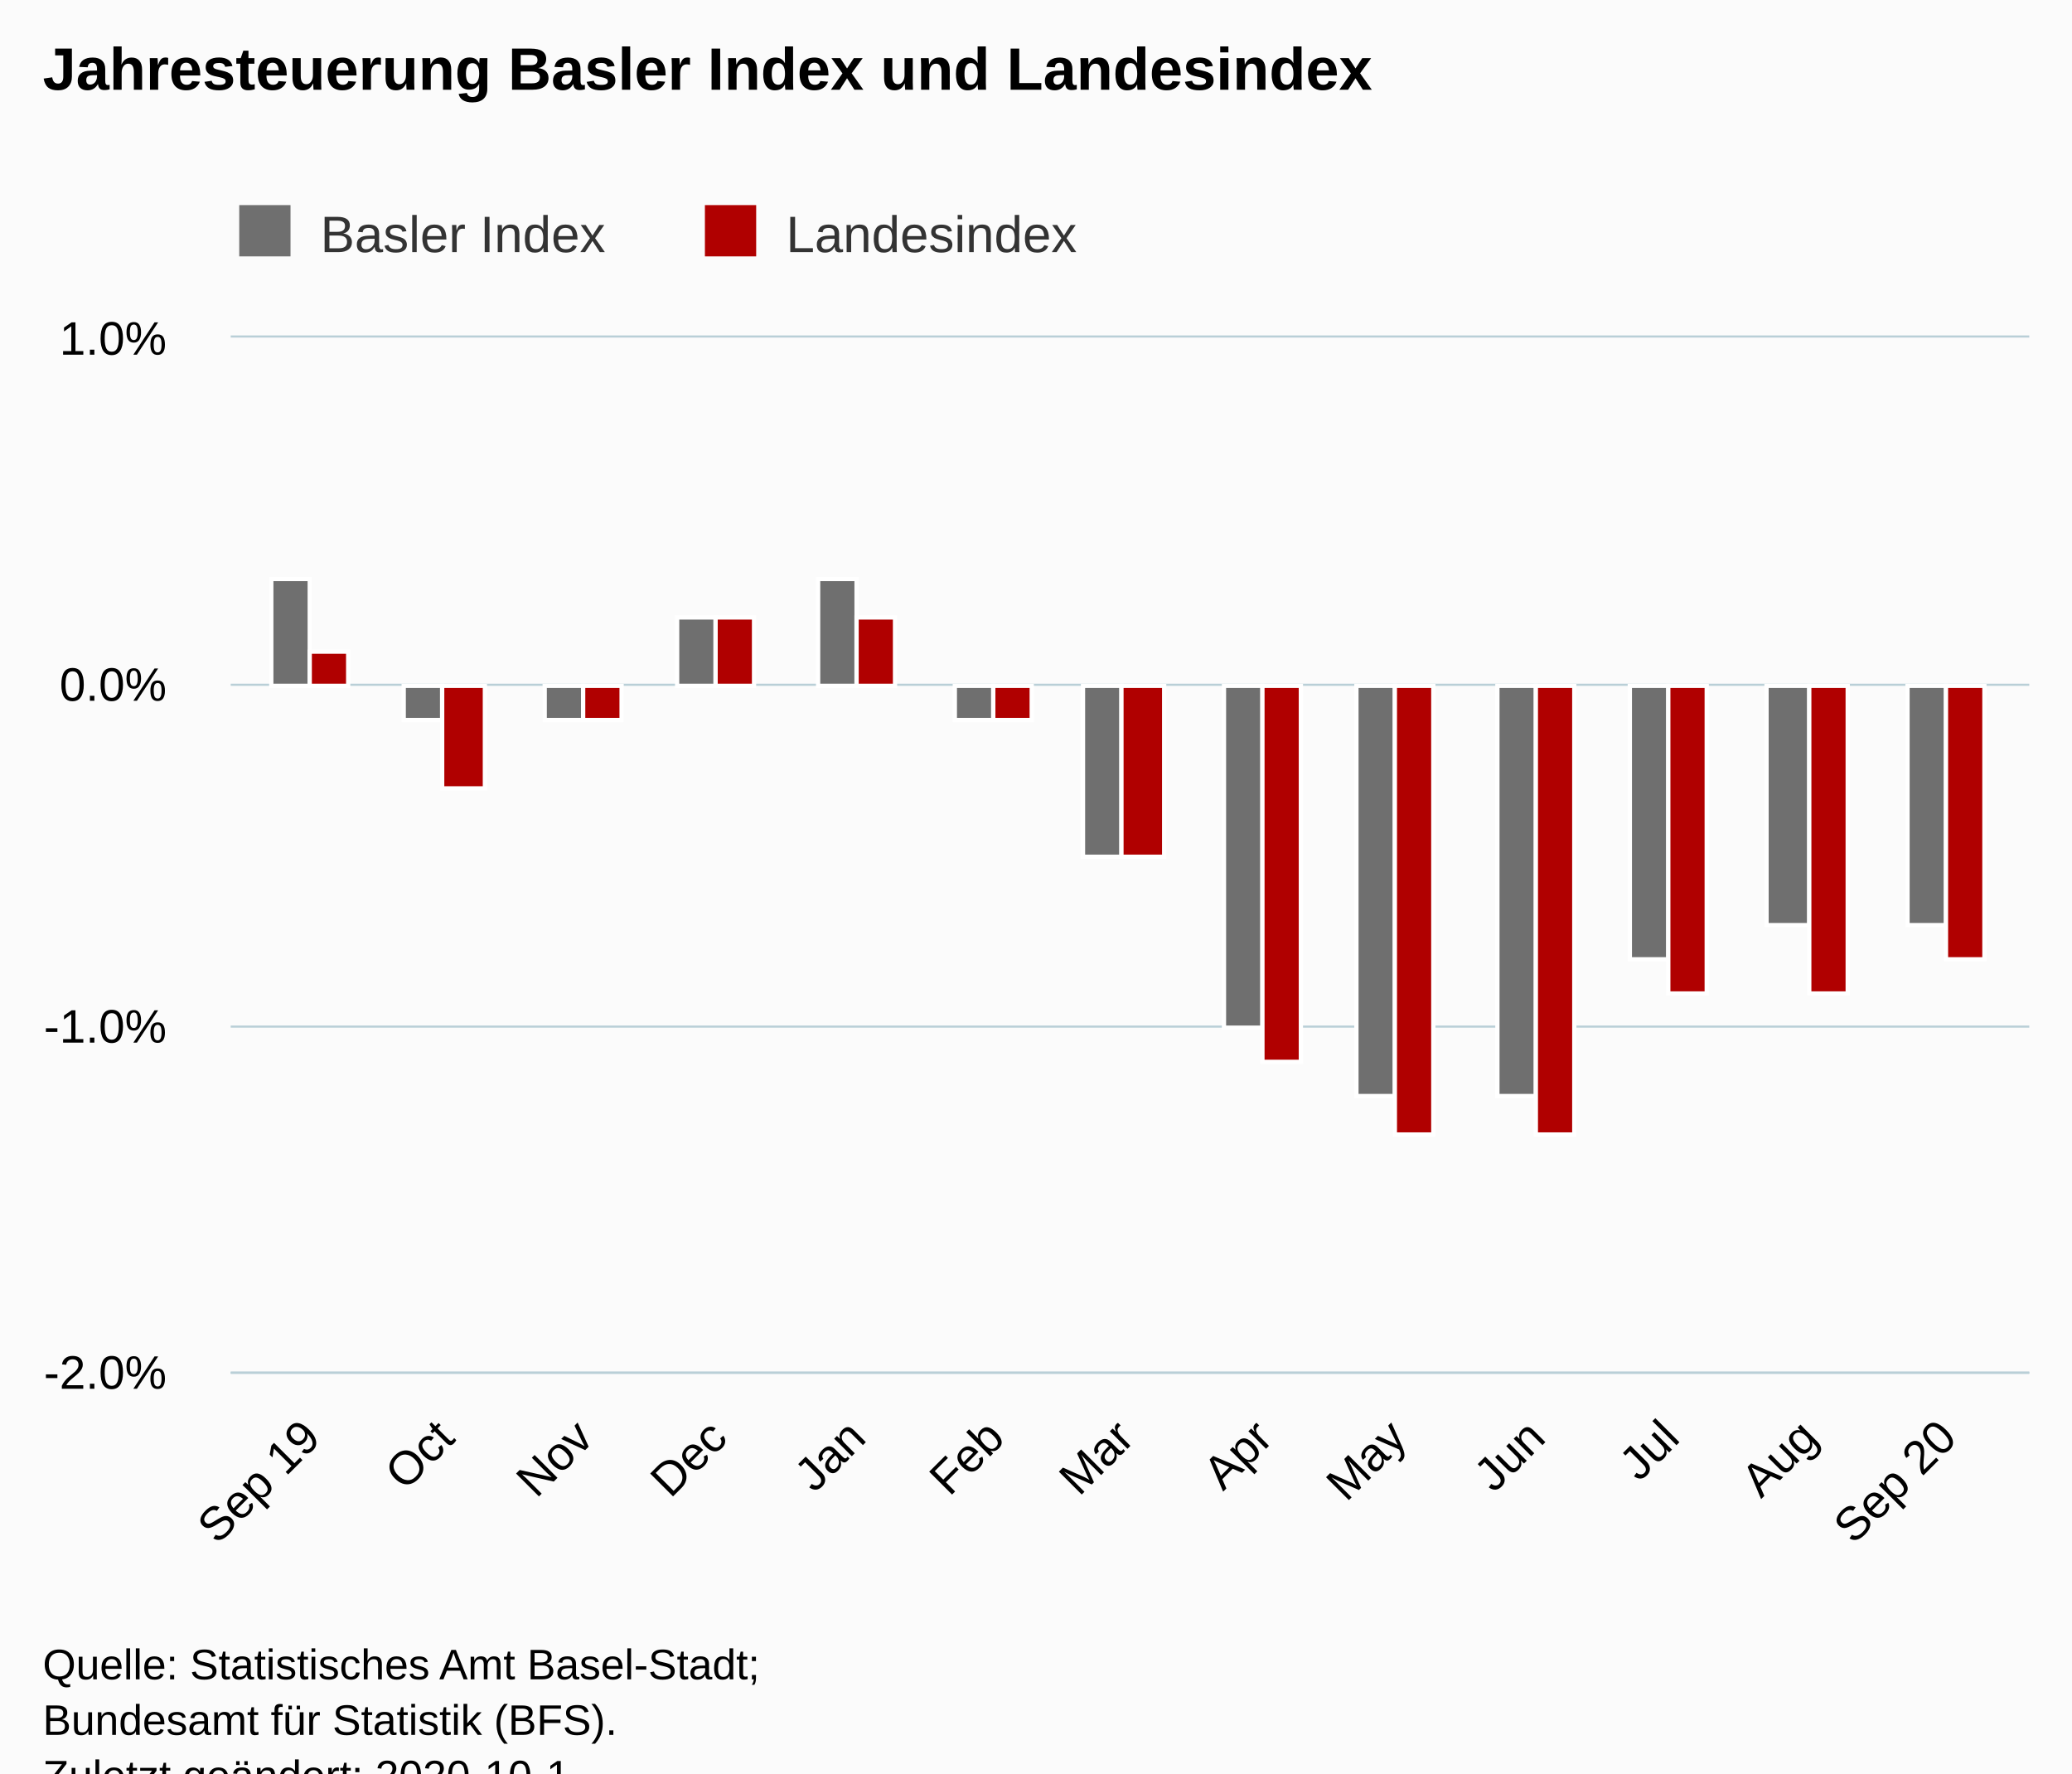
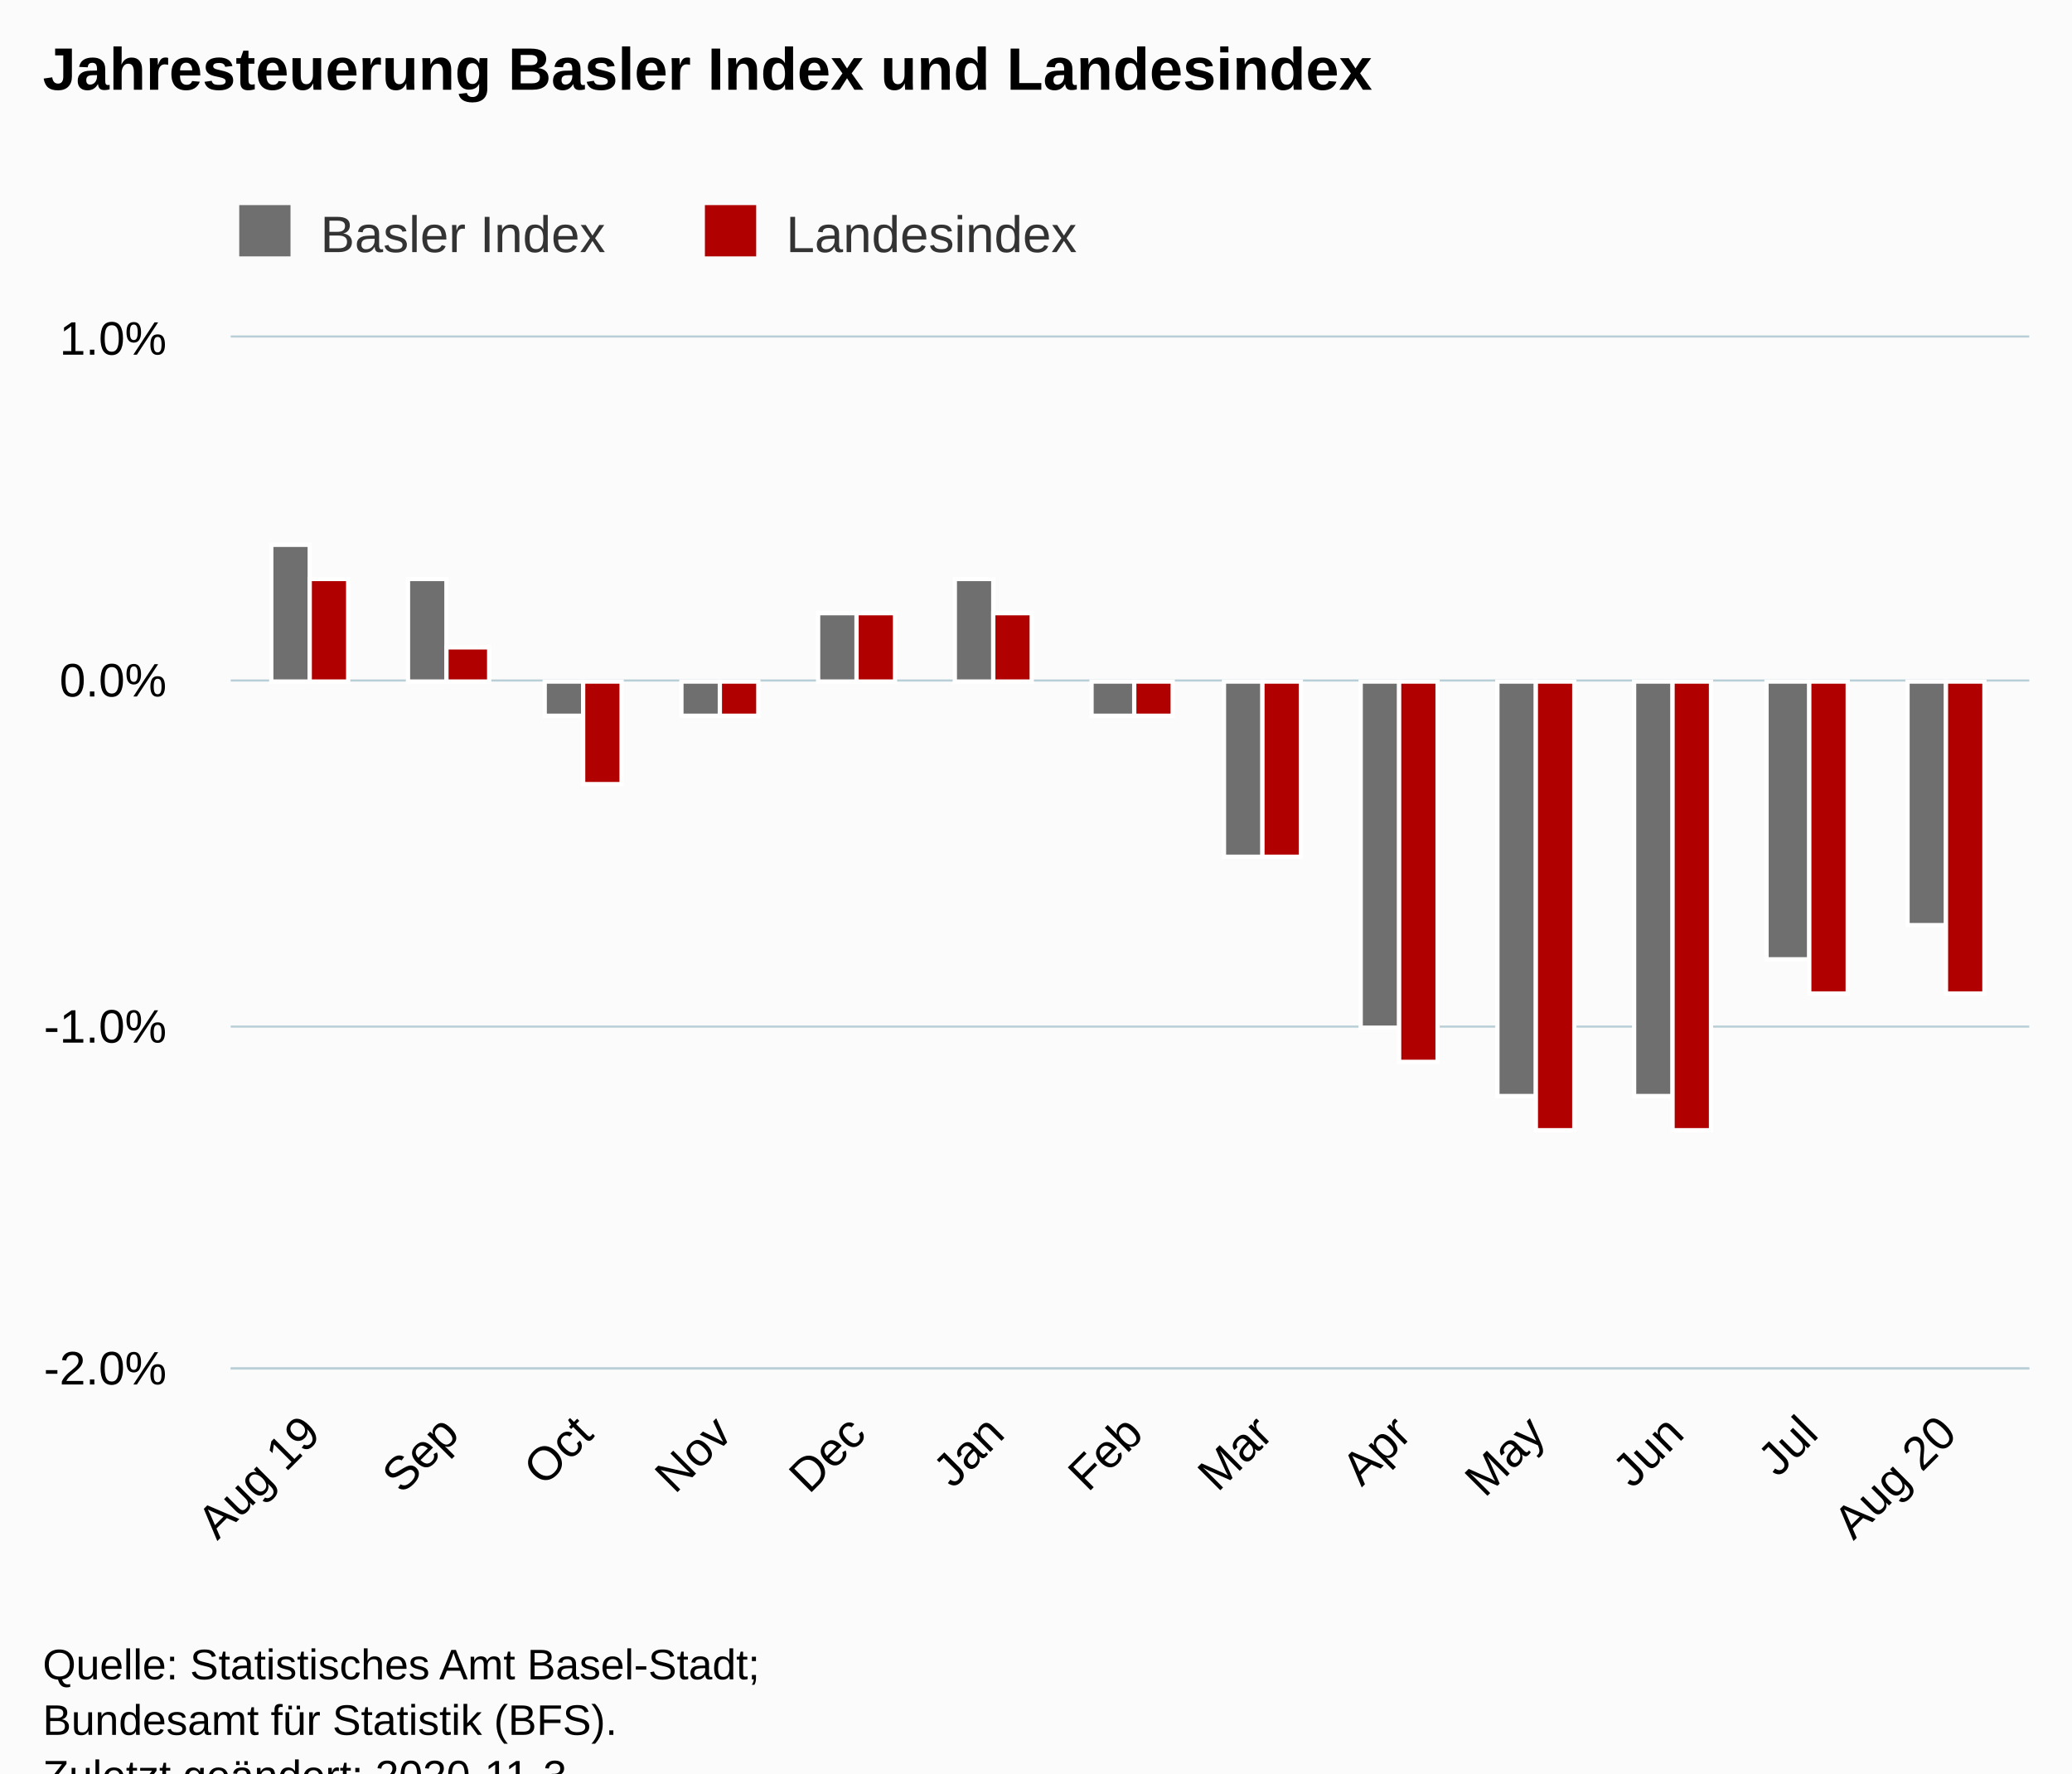
<svg xmlns="http://www.w3.org/2000/svg" version="1.1" class="highcharts-root" style="font-family:Arial;font-size:12px;" viewBox="0 0 485 415">
  <defs>
-     <clipPath id="highcharts-4hblxnb-32-">
-       <rect x="0" y="0" width="421" height="242" fill="none" />
+     <clipPath id="highcharts-034k48u-32-">
+       <rect x="0" y="0" width="421" height="241" fill="none" />
    </clipPath>
-     <clipPath id="highcharts-4hblxnb-46-">
-       <rect x="0" y="0" width="421" height="242" fill="none" />
+     <clipPath id="highcharts-034k48u-46-">
+       <rect x="0" y="0" width="421" height="241" fill="none" />
    </clipPath>
  </defs>
  <rect fill="#fbfbfb" class="highcharts-background" x="0" y="0" width="485" height="428" rx="0" ry="0" />
-   <rect fill="none" class="highcharts-plot-background" x="54" y="79" width="421" height="242" />
+   <rect fill="none" class="highcharts-plot-background" x="54" y="79" width="421" height="241" />
  <g class="highcharts-pane-group" data-z-index="0" />
  <g class="highcharts-grid highcharts-xaxis-grid" data-z-index="1">
-     <path fill="none" data-z-index="1" class="highcharts-grid-line" d="M 72.5 79 L 72.5 321" opacity="1" />
-     <path fill="none" data-z-index="1" class="highcharts-grid-line" d="M 103.5 79 L 103.5 321" opacity="1" />
-     <path fill="none" data-z-index="1" class="highcharts-grid-line" d="M 136.5 79 L 136.5 321" opacity="1" />
-     <path fill="none" data-z-index="1" class="highcharts-grid-line" d="M 167.5 79 L 167.5 321" opacity="1" />
-     <path fill="none" data-z-index="1" class="highcharts-grid-line" d="M 200.5 79 L 200.5 321" opacity="1" />
-     <path fill="none" data-z-index="1" class="highcharts-grid-line" d="M 232.5 79 L 232.5 321" opacity="1" />
-     <path fill="none" data-z-index="1" class="highcharts-grid-line" d="M 262.5 79 L 262.5 321" opacity="1" />
-     <path fill="none" data-z-index="1" class="highcharts-grid-line" d="M 295.5 79 L 295.5 321" opacity="1" />
-     <path fill="none" data-z-index="1" class="highcharts-grid-line" d="M 326.5 79 L 326.5 321" opacity="1" />
-     <path fill="none" data-z-index="1" class="highcharts-grid-line" d="M 359.5 79 L 359.5 321" opacity="1" />
-     <path fill="none" data-z-index="1" class="highcharts-grid-line" d="M 390.5 79 L 390.5 321" opacity="1" />
-     <path fill="none" data-z-index="1" class="highcharts-grid-line" d="M 422.5 79 L 422.5 321" opacity="1" />
-     <path fill="none" data-z-index="1" class="highcharts-grid-line" d="M 455.5 79 L 455.5 321" opacity="1" />
+     <path fill="none" data-z-index="1" class="highcharts-grid-line" d="M 72.5 79 L 72.5 320" opacity="1" />
+     <path fill="none" data-z-index="1" class="highcharts-grid-line" d="M 104.5 79 L 104.5 320" opacity="1" />
+     <path fill="none" data-z-index="1" class="highcharts-grid-line" d="M 136.5 79 L 136.5 320" opacity="1" />
+     <path fill="none" data-z-index="1" class="highcharts-grid-line" d="M 168.5 79 L 168.5 320" opacity="1" />
+     <path fill="none" data-z-index="1" class="highcharts-grid-line" d="M 200.5 79 L 200.5 320" opacity="1" />
+     <path fill="none" data-z-index="1" class="highcharts-grid-line" d="M 232.5 79 L 232.5 320" opacity="1" />
+     <path fill="none" data-z-index="1" class="highcharts-grid-line" d="M 264.5 79 L 264.5 320" opacity="1" />
+     <path fill="none" data-z-index="1" class="highcharts-grid-line" d="M 295.5 79 L 295.5 320" opacity="1" />
+     <path fill="none" data-z-index="1" class="highcharts-grid-line" d="M 327.5 79 L 327.5 320" opacity="1" />
+     <path fill="none" data-z-index="1" class="highcharts-grid-line" d="M 359.5 79 L 359.5 320" opacity="1" />
+     <path fill="none" data-z-index="1" class="highcharts-grid-line" d="M 391.5 79 L 391.5 320" opacity="1" />
+     <path fill="none" data-z-index="1" class="highcharts-grid-line" d="M 422.5 79 L 422.5 320" opacity="1" />
+     <path fill="none" data-z-index="1" class="highcharts-grid-line" d="M 455.5 79 L 455.5 320" opacity="1" />
  </g>
  <g class="highcharts-grid highcharts-yaxis-grid" data-z-index="1">
-     <path fill="none" stroke="#B9CFD7" stroke-width="0.5" data-z-index="1" class="highcharts-grid-line" d="M 54 321.25 L 475 321.25" opacity="1" />
+     <path fill="none" stroke="#B9CFD7" stroke-width="0.5" data-z-index="1" class="highcharts-grid-line" d="M 54 320.25 L 475 320.25" opacity="1" />
    <path fill="none" stroke="#B9CFD7" stroke-width="0.5" data-z-index="1" class="highcharts-grid-line" d="M 54 240.25 L 475 240.25" opacity="1" />
-     <path fill="none" stroke="#B9CFD7" stroke-width="0.5" data-z-index="1" class="highcharts-grid-line" d="M 54 160.25 L 475 160.25" opacity="1" />
+     <path fill="none" stroke="#B9CFD7" stroke-width="0.5" data-z-index="1" class="highcharts-grid-line" d="M 54 159.25 L 475 159.25" opacity="1" />
    <path fill="none" stroke="#B9CFD7" stroke-width="0.5" data-z-index="1" class="highcharts-grid-line" d="M 54 78.75 L 475 78.75" opacity="1" />
  </g>
-   <rect fill="none" class="highcharts-plot-border" data-z-index="1" x="54" y="79" width="421" height="242" />
+   <rect fill="none" class="highcharts-plot-border" data-z-index="1" x="54" y="79" width="421" height="241" />
  <g class="highcharts-axis highcharts-xaxis" data-z-index="2">
-     <path fill="none" class="highcharts-axis-line" stroke="#B9CFD7" stroke-width="0.5" data-z-index="7" d="M 54 321.25 L 475 321.25" />
+     <path fill="none" class="highcharts-axis-line" stroke="#B9CFD7" stroke-width="0.5" data-z-index="7" d="M 54 320.25 L 475 320.25" />
  </g>
  <g class="highcharts-axis highcharts-yaxis" data-z-index="2">
-     <path fill="none" class="highcharts-axis-line" data-z-index="7" d="M 54 79 L 54 321" />
+     <path fill="none" class="highcharts-axis-line" data-z-index="7" d="M 54 79 L 54 320" />
  </g>
  <g class="highcharts-series-group" data-z-index="3">
-     <g class="highcharts-series highcharts-series-0 highcharts-column-series" data-z-index="0.1" opacity="1" transform="translate(54,79) scale(1 1)" clip-path="url(#highcharts-4hblxnb-46-)">
-       <rect x="9.5" y="56.5" width="9" height="25" fill="rgb(111,111,111)" stroke="#ffffff" stroke-width="1" opacity="1" class="highcharts-point" />
-       <rect x="40.5" y="81.5" width="9" height="8" fill="rgb(111,111,111)" stroke="#ffffff" stroke-width="1" opacity="1" class="highcharts-point highcharts-negative" />
-       <rect x="73.5" y="81.5" width="9" height="8" fill="rgb(111,111,111)" stroke="#ffffff" stroke-width="1" opacity="1" class="highcharts-point highcharts-negative" />
-       <rect x="104.5" y="65.5" width="9" height="16" fill="rgb(111,111,111)" stroke="#ffffff" stroke-width="1" opacity="1" class="highcharts-point" />
-       <rect x="137.5" y="56.5" width="9" height="25" fill="rgb(111,111,111)" stroke="#ffffff" stroke-width="1" opacity="1" class="highcharts-point" />
-       <rect x="169.5" y="81.5" width="9" height="8" fill="rgb(111,111,111)" stroke="#ffffff" stroke-width="1" opacity="1" class="highcharts-point highcharts-negative" />
-       <rect x="199.5" y="81.5" width="9" height="40" fill="rgb(111,111,111)" stroke="#ffffff" stroke-width="1" opacity="1" class="highcharts-point highcharts-negative" />
-       <rect x="232.5" y="81.5" width="9" height="80" fill="rgb(111,111,111)" stroke="#ffffff" stroke-width="1" opacity="1" class="highcharts-point highcharts-negative" />
-       <rect x="263.5" y="81.5" width="9" height="96" fill="rgb(111,111,111)" stroke="#ffffff" stroke-width="1" opacity="1" class="highcharts-point highcharts-negative" />
-       <rect x="296.5" y="81.5" width="9" height="96" fill="rgb(111,111,111)" stroke="#ffffff" stroke-width="1" opacity="1" class="highcharts-point highcharts-negative" />
-       <rect x="327.5" y="81.5" width="9" height="64" fill="rgb(111,111,111)" stroke="#ffffff" stroke-width="1" opacity="1" class="highcharts-point highcharts-negative" />
-       <rect x="359.5" y="81.5" width="10" height="56" fill="rgb(111,111,111)" stroke="#ffffff" stroke-width="1" opacity="1" class="highcharts-point highcharts-negative" />
-       <rect x="392.5" y="81.5" width="9" height="56" fill="rgb(111,111,111)" stroke="#ffffff" stroke-width="1" opacity="1" class="highcharts-point highcharts-negative" />
+     <g class="highcharts-series highcharts-series-0 highcharts-column-series" data-z-index="0.1" opacity="1" transform="translate(54,79) scale(1 1)" clip-path="url(#highcharts-034k48u-46-)">
+       <rect x="9.5" y="48.5" width="9" height="32" fill="rgb(111,111,111)" stroke="#ffffff" stroke-width="1" opacity="1" class="highcharts-point" />
+       <rect x="41.5" y="56.5" width="9" height="24" fill="rgb(111,111,111)" stroke="#ffffff" stroke-width="1" opacity="1" class="highcharts-point" />
+       <rect x="73.5" y="80.5" width="9" height="8" fill="rgb(111,111,111)" stroke="#ffffff" stroke-width="1" opacity="1" class="highcharts-point highcharts-negative" />
+       <rect x="105.5" y="80.5" width="9" height="8" fill="rgb(111,111,111)" stroke="#ffffff" stroke-width="1" opacity="1" class="highcharts-point highcharts-negative" />
+       <rect x="137.5" y="64.5" width="9" height="16" fill="rgb(111,111,111)" stroke="#ffffff" stroke-width="1" opacity="1" class="highcharts-point" />
+       <rect x="169.5" y="56.5" width="9" height="24" fill="rgb(111,111,111)" stroke="#ffffff" stroke-width="1" opacity="1" class="highcharts-point" />
+       <rect x="201.5" y="80.5" width="10" height="8" fill="rgb(111,111,111)" stroke="#ffffff" stroke-width="1" opacity="1" class="highcharts-point highcharts-negative" />
+       <rect x="232.5" y="80.5" width="9" height="41" fill="rgb(111,111,111)" stroke="#ffffff" stroke-width="1" opacity="1" class="highcharts-point highcharts-negative" />
+       <rect x="264.5" y="80.5" width="9" height="81" fill="rgb(111,111,111)" stroke="#ffffff" stroke-width="1" opacity="1" class="highcharts-point highcharts-negative" />
+       <rect x="296.5" y="80.5" width="9" height="97" fill="rgb(111,111,111)" stroke="#ffffff" stroke-width="1" opacity="1" class="highcharts-point highcharts-negative" />
+       <rect x="328.5" y="80.5" width="9" height="97" fill="rgb(111,111,111)" stroke="#ffffff" stroke-width="1" opacity="1" class="highcharts-point highcharts-negative" />
+       <rect x="359.5" y="80.5" width="10" height="65" fill="rgb(111,111,111)" stroke="#ffffff" stroke-width="1" opacity="1" class="highcharts-point highcharts-negative" />
+       <rect x="392.5" y="80.5" width="9" height="57" fill="rgb(111,111,111)" stroke="#ffffff" stroke-width="1" opacity="1" class="highcharts-point highcharts-negative" />
    </g>
    <g class="highcharts-markers highcharts-series-0 highcharts-column-series" data-z-index="0.1" opacity="1" transform="translate(54,79) scale(1 1)" clip-path="none" />
-     <g class="highcharts-series highcharts-series-1 highcharts-column-series" data-z-index="0.1" opacity="1" transform="translate(54,79) scale(1 1)" clip-path="url(#highcharts-4hblxnb-46-)">
-       <rect x="18.5" y="73.5" width="9" height="8" fill="rgb(176,0,0)" stroke="#ffffff" stroke-width="1" opacity="1" class="highcharts-point" />
-       <rect x="49.5" y="81.5" width="10" height="24" fill="rgb(176,0,0)" stroke="#ffffff" stroke-width="1" opacity="1" class="highcharts-point highcharts-negative" />
-       <rect x="82.5" y="81.5" width="9" height="8" fill="rgb(176,0,0)" stroke="#ffffff" stroke-width="1" opacity="1" class="highcharts-point highcharts-negative" />
-       <rect x="113.5" y="65.5" width="9" height="16" fill="rgb(176,0,0)" stroke="#ffffff" stroke-width="1" opacity="1" class="highcharts-point" />
-       <rect x="146.5" y="65.5" width="9" height="16" fill="rgb(176,0,0)" stroke="#ffffff" stroke-width="1" opacity="1" class="highcharts-point" />
-       <rect x="178.5" y="81.5" width="9" height="8" fill="rgb(176,0,0)" stroke="#ffffff" stroke-width="1" opacity="1" class="highcharts-point highcharts-negative" />
-       <rect x="208.5" y="81.5" width="10" height="40" fill="rgb(176,0,0)" stroke="#ffffff" stroke-width="1" opacity="1" class="highcharts-point highcharts-negative" />
-       <rect x="241.5" y="81.5" width="9" height="88" fill="rgb(176,0,0)" stroke="#ffffff" stroke-width="1" opacity="1" class="highcharts-point highcharts-negative" />
-       <rect x="272.5" y="81.5" width="9" height="105" fill="rgb(176,0,0)" stroke="#ffffff" stroke-width="1" opacity="1" class="highcharts-point highcharts-negative" />
-       <rect x="305.5" y="81.5" width="9" height="105" fill="rgb(176,0,0)" stroke="#ffffff" stroke-width="1" opacity="1" class="highcharts-point highcharts-negative" />
-       <rect x="336.5" y="81.5" width="9" height="72" fill="rgb(176,0,0)" stroke="#ffffff" stroke-width="1" opacity="1" class="highcharts-point highcharts-negative" />
-       <rect x="369.5" y="81.5" width="9" height="72" fill="rgb(176,0,0)" stroke="#ffffff" stroke-width="1" opacity="1" class="highcharts-point highcharts-negative" />
-       <rect x="401.5" y="81.5" width="9" height="64" fill="rgb(176,0,0)" stroke="#ffffff" stroke-width="1" opacity="1" class="highcharts-point highcharts-negative" />
+     <g class="highcharts-series highcharts-series-1 highcharts-column-series" data-z-index="0.1" opacity="1" transform="translate(54,79) scale(1 1)" clip-path="url(#highcharts-034k48u-46-)">
+       <rect x="18.5" y="56.5" width="9" height="24" fill="rgb(176,0,0)" stroke="#ffffff" stroke-width="1" opacity="1" class="highcharts-point" />
+       <rect x="50.5" y="72.5" width="10" height="8" fill="rgb(176,0,0)" stroke="#ffffff" stroke-width="1" opacity="1" class="highcharts-point" />
+       <rect x="82.5" y="80.5" width="9" height="24" fill="rgb(176,0,0)" stroke="#ffffff" stroke-width="1" opacity="1" class="highcharts-point highcharts-negative" />
+       <rect x="114.5" y="80.5" width="9" height="8" fill="rgb(176,0,0)" stroke="#ffffff" stroke-width="1" opacity="1" class="highcharts-point highcharts-negative" />
+       <rect x="146.5" y="64.5" width="9" height="16" fill="rgb(176,0,0)" stroke="#ffffff" stroke-width="1" opacity="1" class="highcharts-point" />
+       <rect x="178.5" y="64.5" width="9" height="16" fill="rgb(176,0,0)" stroke="#ffffff" stroke-width="1" opacity="1" class="highcharts-point" />
+       <rect x="211.5" y="80.5" width="9" height="8" fill="rgb(176,0,0)" stroke="#ffffff" stroke-width="1" opacity="1" class="highcharts-point highcharts-negative" />
+       <rect x="241.5" y="80.5" width="9" height="41" fill="rgb(176,0,0)" stroke="#ffffff" stroke-width="1" opacity="1" class="highcharts-point highcharts-negative" />
+       <rect x="273.5" y="80.5" width="9" height="89" fill="rgb(176,0,0)" stroke="#ffffff" stroke-width="1" opacity="1" class="highcharts-point highcharts-negative" />
+       <rect x="305.5" y="80.5" width="9" height="105" fill="rgb(176,0,0)" stroke="#ffffff" stroke-width="1" opacity="1" class="highcharts-point highcharts-negative" />
+       <rect x="337.5" y="80.5" width="9" height="105" fill="rgb(176,0,0)" stroke="#ffffff" stroke-width="1" opacity="1" class="highcharts-point highcharts-negative" />
+       <rect x="369.5" y="80.5" width="9" height="73" fill="rgb(176,0,0)" stroke="#ffffff" stroke-width="1" opacity="1" class="highcharts-point highcharts-negative" />
+       <rect x="401.5" y="80.5" width="9" height="73" fill="rgb(176,0,0)" stroke="#ffffff" stroke-width="1" opacity="1" class="highcharts-point highcharts-negative" />
    </g>
    <g class="highcharts-markers highcharts-series-1 highcharts-column-series" data-z-index="0.1" opacity="1" transform="translate(54,79) scale(1 1)" clip-path="none" />
  </g>
  <text x="10" text-anchor="start" class="highcharts-title" data-z-index="4" style="color:#000000;font-size:14px;font-weight:bold;fill:#000000;" y="21">
    <tspan>Jahresteuerung Basler Index und Landesindex</tspan>
  </text>
  <text x="10" text-anchor="start" class="highcharts-subtitle" data-z-index="4" style="color:#000000;font-size:12px;font-weight:normal;fill:#000000;" y="40" />
  <text x="10" text-anchor="start" class="highcharts-caption" data-z-index="4" style="color:#666666;fill:#666666;" y="375" />
  <g class="highcharts-legend" data-z-index="7" transform="translate(46,41)">
    <rect fill="none" class="highcharts-legend-box" rx="0" ry="0" x="0" y="0" width="217" height="26" visibility="visible" />
    <g data-z-index="1">
      <g>
        <g class="highcharts-legend-item highcharts-column-series highcharts-color-undefined highcharts-series-0" data-z-index="1" transform="translate(8,3)">
          <text x="21" style="color:#333333;cursor:pointer;font-size:12px;font-weight:normal;fill:#333333;" text-anchor="start" data-z-index="2" y="15">
            <tspan>Basler Index</tspan>
          </text>
          <rect x="2" y="4" width="12" height="12" fill="rgb(111,111,111)" class="highcharts-point" data-z-index="3" />
        </g>
        <g class="highcharts-legend-item highcharts-column-series highcharts-color-undefined highcharts-series-1" data-z-index="1" transform="translate(117,3)">
          <text x="21" y="15" style="color:#333333;cursor:pointer;font-size:12px;font-weight:normal;fill:#333333;" text-anchor="start" data-z-index="2">
            <tspan>Landesindex</tspan>
          </text>
          <rect x="2" y="4" width="12" height="12" fill="rgb(176,0,0)" class="highcharts-point" data-z-index="3" />
        </g>
      </g>
    </g>
  </g>
  <g class="highcharts-axis-labels highcharts-xaxis-labels" data-z-index="7">
-     <text x="75.509" style="color:#000000;cursor:default;font-size:11px;fill:#000000;" text-anchor="end" transform="translate(0,0) rotate(-45 75.5087 337)" y="337" opacity="1">
-       <tspan>Sep 19</tspan>
+     <text x="75.509" style="color:#000000;cursor:default;font-size:11px;fill:#000000;" text-anchor="end" transform="translate(0,0) rotate(-45 75.5087 336)" y="336" opacity="1">
+       <tspan>Aug 19</tspan>
    </text>
-     <text x="106.902" style="color:#000000;cursor:default;font-size:11px;fill:#000000;" text-anchor="end" transform="translate(0,0) rotate(-45 106.9016 337)" y="337" opacity="1">Oct</text>
-     <text x="139.341" style="color:#000000;cursor:default;font-size:11px;fill:#000000;" text-anchor="end" transform="translate(0,0) rotate(-45 139.341 337)" y="337" opacity="1">Nov</text>
-     <text x="170.734" style="color:#000000;cursor:default;font-size:11px;fill:#000000;" text-anchor="end" transform="translate(0,0) rotate(-45 170.7339 337)" y="337" opacity="1">Dec</text>
-     <text x="203.173" style="color:#000000;cursor:default;font-size:11px;fill:#000000;" text-anchor="end" transform="translate(0,0) rotate(-45 203.1732 337)" y="337" opacity="1">Jan</text>
-     <text x="235.613" style="color:#000000;cursor:default;font-size:11px;fill:#000000;" text-anchor="end" transform="translate(0,0) rotate(-45 235.6126 337)" y="337" opacity="1">Feb</text>
-     <text x="265.959" style="color:#000000;cursor:default;font-size:11px;fill:#000000;" text-anchor="end" transform="translate(0,0) rotate(-45 265.9591 337)" y="337" opacity="1">Mar</text>
-     <text x="298.398" style="color:#000000;cursor:default;font-size:11px;fill:#000000;" text-anchor="end" transform="translate(0,0) rotate(-45 298.3984 337)" y="337" opacity="1">Apr</text>
-     <text x="329.791" style="color:#000000;cursor:default;font-size:11px;fill:#000000;" text-anchor="end" transform="translate(0,0) rotate(-45 329.7914 337)" y="337" opacity="1">May</text>
-     <text x="362.231" style="color:#000000;cursor:default;font-size:11px;fill:#000000;" text-anchor="end" transform="translate(0,0) rotate(-45 362.2307 337)" y="337" opacity="1">Jun</text>
-     <text x="393.624" style="color:#000000;cursor:default;font-size:11px;fill:#000000;" text-anchor="end" transform="translate(0,0) rotate(-45 393.6236 337)" y="337" opacity="1">Jul</text>
-     <text x="426.063" style="color:#000000;cursor:default;font-size:11px;fill:#000000;" text-anchor="end" transform="translate(0,0) rotate(-45 426.063 337)" y="337" opacity="1">Aug</text>
-     <text x="458.502" style="color:#000000;cursor:default;font-size:11px;fill:#000000;" text-anchor="end" transform="translate(0,0) rotate(-45 458.5023 337)" y="337" opacity="1">
-       <tspan>Sep 20</tspan>
+     <text x="107.948" style="color:#000000;cursor:default;font-size:11px;fill:#000000;" text-anchor="end" transform="translate(0,0) rotate(-45 107.9481 336)" y="336" opacity="1">Sep</text>
+     <text x="139.341" style="color:#000000;cursor:default;font-size:11px;fill:#000000;" text-anchor="end" transform="translate(0,0) rotate(-45 139.341 336)" y="336" opacity="1">Oct</text>
+     <text x="171.78" style="color:#000000;cursor:default;font-size:11px;fill:#000000;" text-anchor="end" transform="translate(0,0) rotate(-45 171.7803 336)" y="336" opacity="1">Nov</text>
+     <text x="203.173" style="color:#000000;cursor:default;font-size:11px;fill:#000000;" text-anchor="end" transform="translate(0,0) rotate(-45 203.1732 336)" y="336" opacity="1">Dec</text>
+     <text x="235.613" style="color:#000000;cursor:default;font-size:11px;fill:#000000;" text-anchor="end" transform="translate(0,0) rotate(-45 235.6126 336)" y="336" opacity="1">Jan</text>
+     <text x="268.052" style="color:#000000;cursor:default;font-size:11px;fill:#000000;" text-anchor="end" transform="translate(0,0) rotate(-45 268.052 336)" y="336" opacity="1">Feb</text>
+     <text x="298.398" style="color:#000000;cursor:default;font-size:11px;fill:#000000;" text-anchor="end" transform="translate(0,0) rotate(-45 298.3984 336)" y="336" opacity="1">Mar</text>
+     <text x="330.838" style="color:#000000;cursor:default;font-size:11px;fill:#000000;" text-anchor="end" transform="translate(0,0) rotate(-45 330.8378 336)" y="336" opacity="1">Apr</text>
+     <text x="362.231" style="color:#000000;cursor:default;font-size:11px;fill:#000000;" text-anchor="end" transform="translate(0,0) rotate(-45 362.2307 336)" y="336" opacity="1">May</text>
+     <text x="394.67" style="color:#000000;cursor:default;font-size:11px;fill:#000000;" text-anchor="end" transform="translate(0,0) rotate(-45 394.6701 336)" y="336" opacity="1">Jun</text>
+     <text x="426.063" style="color:#000000;cursor:default;font-size:11px;fill:#000000;" text-anchor="end" transform="translate(0,0) rotate(-45 426.063 336)" y="336" opacity="1">Jul</text>
+     <text x="458.502" style="color:#000000;cursor:default;font-size:11px;fill:#000000;" text-anchor="end" transform="translate(0,0) rotate(-45 458.5023 336)" y="336" opacity="1">
+       <tspan>Aug 20</tspan>
    </text>
  </g>
  <g class="highcharts-axis-labels highcharts-yaxis-labels" data-z-index="7">
+     <text x="39" style="color:#000000;cursor:default;font-size:11px;fill:#000000;" text-anchor="end" transform="translate(0,0)" y="324" opacity="1">-2.0%</text>
    <text x="39" style="color:#000000;cursor:default;font-size:11px;fill:#000000;" text-anchor="end" transform="translate(0,0)" y="244" opacity="1">-1.0%</text>
-     <text x="39" style="color:#000000;cursor:default;font-size:11px;fill:#000000;" text-anchor="end" transform="translate(0,0)" y="164" opacity="1">0.0%</text>
-     <text x="39" style="color:#000000;cursor:default;font-size:11px;fill:#000000;" text-anchor="end" transform="translate(0,0)" y="325" opacity="1">-2.0%</text>
+     <text x="39" style="color:#000000;cursor:default;font-size:11px;fill:#000000;" text-anchor="end" transform="translate(0,0)" y="163" opacity="1">0.0%</text>
    <text x="39" style="color:#000000;cursor:default;font-size:11px;fill:#000000;" text-anchor="end" transform="translate(0,0)" y="83" opacity="1">1.0%</text>
  </g>
  <text x="10" class="highcharts-credits" text-anchor="start" data-z-index="8" style="cursor:default;color:#000000;font-size:10px;fill:#000000;" y="393">
    <tspan>Quelle: Statistisches Amt Basel-Stadt;</tspan>
    <tspan x="10" dy="13">Bundesamt für Statistik (BFS).</tspan>
-     <tspan x="10" dy="13">Zuletzt geändert: 2020-10-1</tspan>
+     <tspan x="10" dy="13">Zuletzt geändert: 2020-11-3</tspan>
  </text>
</svg>
